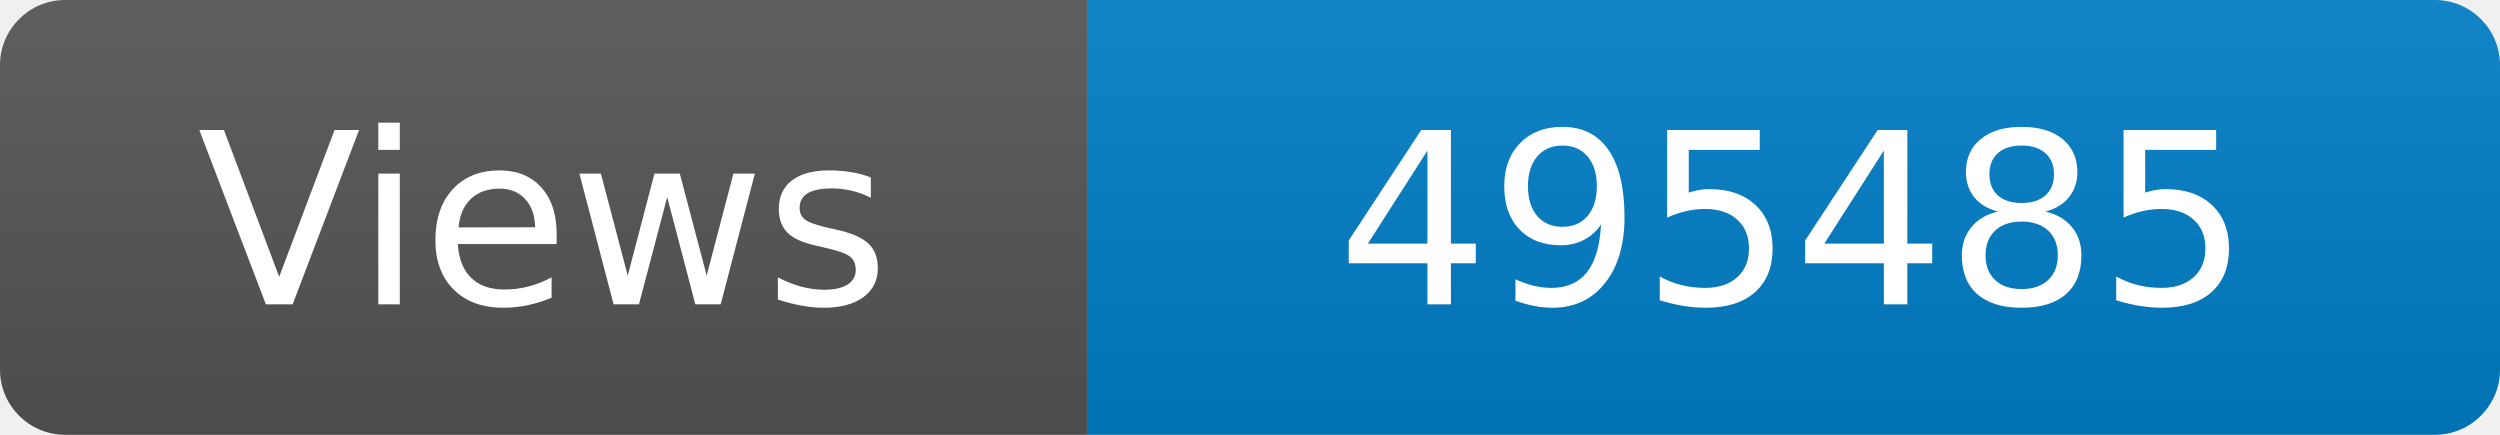
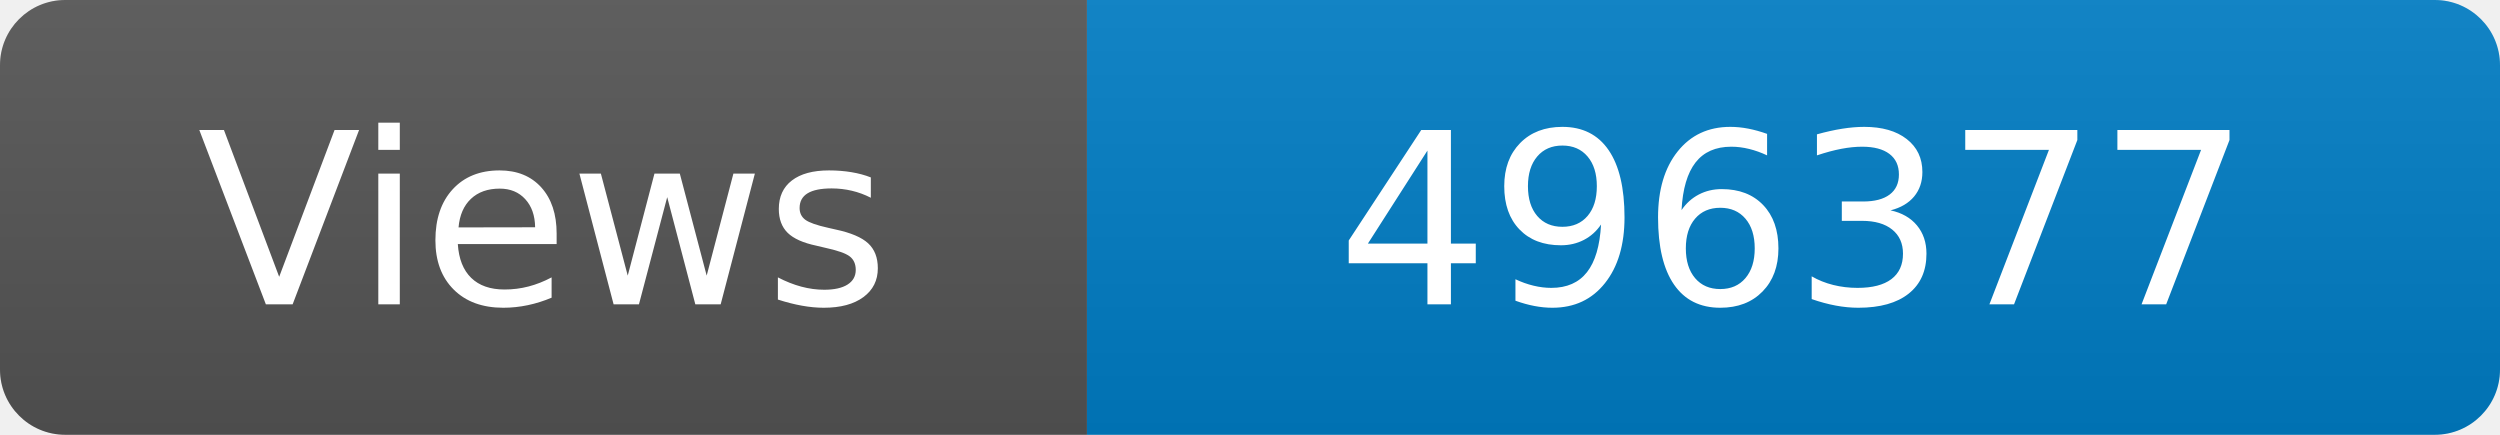
<svg xmlns="http://www.w3.org/2000/svg" width="115" height="20" role="img" aria-label="Maintained?: yes">
  <linearGradient id="s" x2="0" y2="100%">
    <stop offset="0" stop-color="#bbb" stop-opacity=".1" />
    <stop offset="1" stop-opacity=".1" />
  </linearGradient>
  <clipPath id="r">
    <rect width="115" height="20" rx="3" fill="#fff" />
  </clipPath>
  <g clip-path="url(#r)">
    <rect width="50" height="20" fill="#555" />
    <rect x="50" width="160" height="20" fill="#007ec6" />
    <rect width="115" height="20" fill="url(#s)" />
  </g>
  <g fill="#fff" text-anchor="middle" font-family="Verdana,Geneva,DejaVu Sans,sans-serif" font-size="110">
    <text x="250" y="140" transform="scale(.1)" fill="#fff">Views</text>
-     <text x="825" y="140" transform="scale(.1)" fill="#fff">495485</text>
+     <text x="825" y="140" transform="scale(.1)" fill="#fff">496377</text>
  </g>
</svg>
